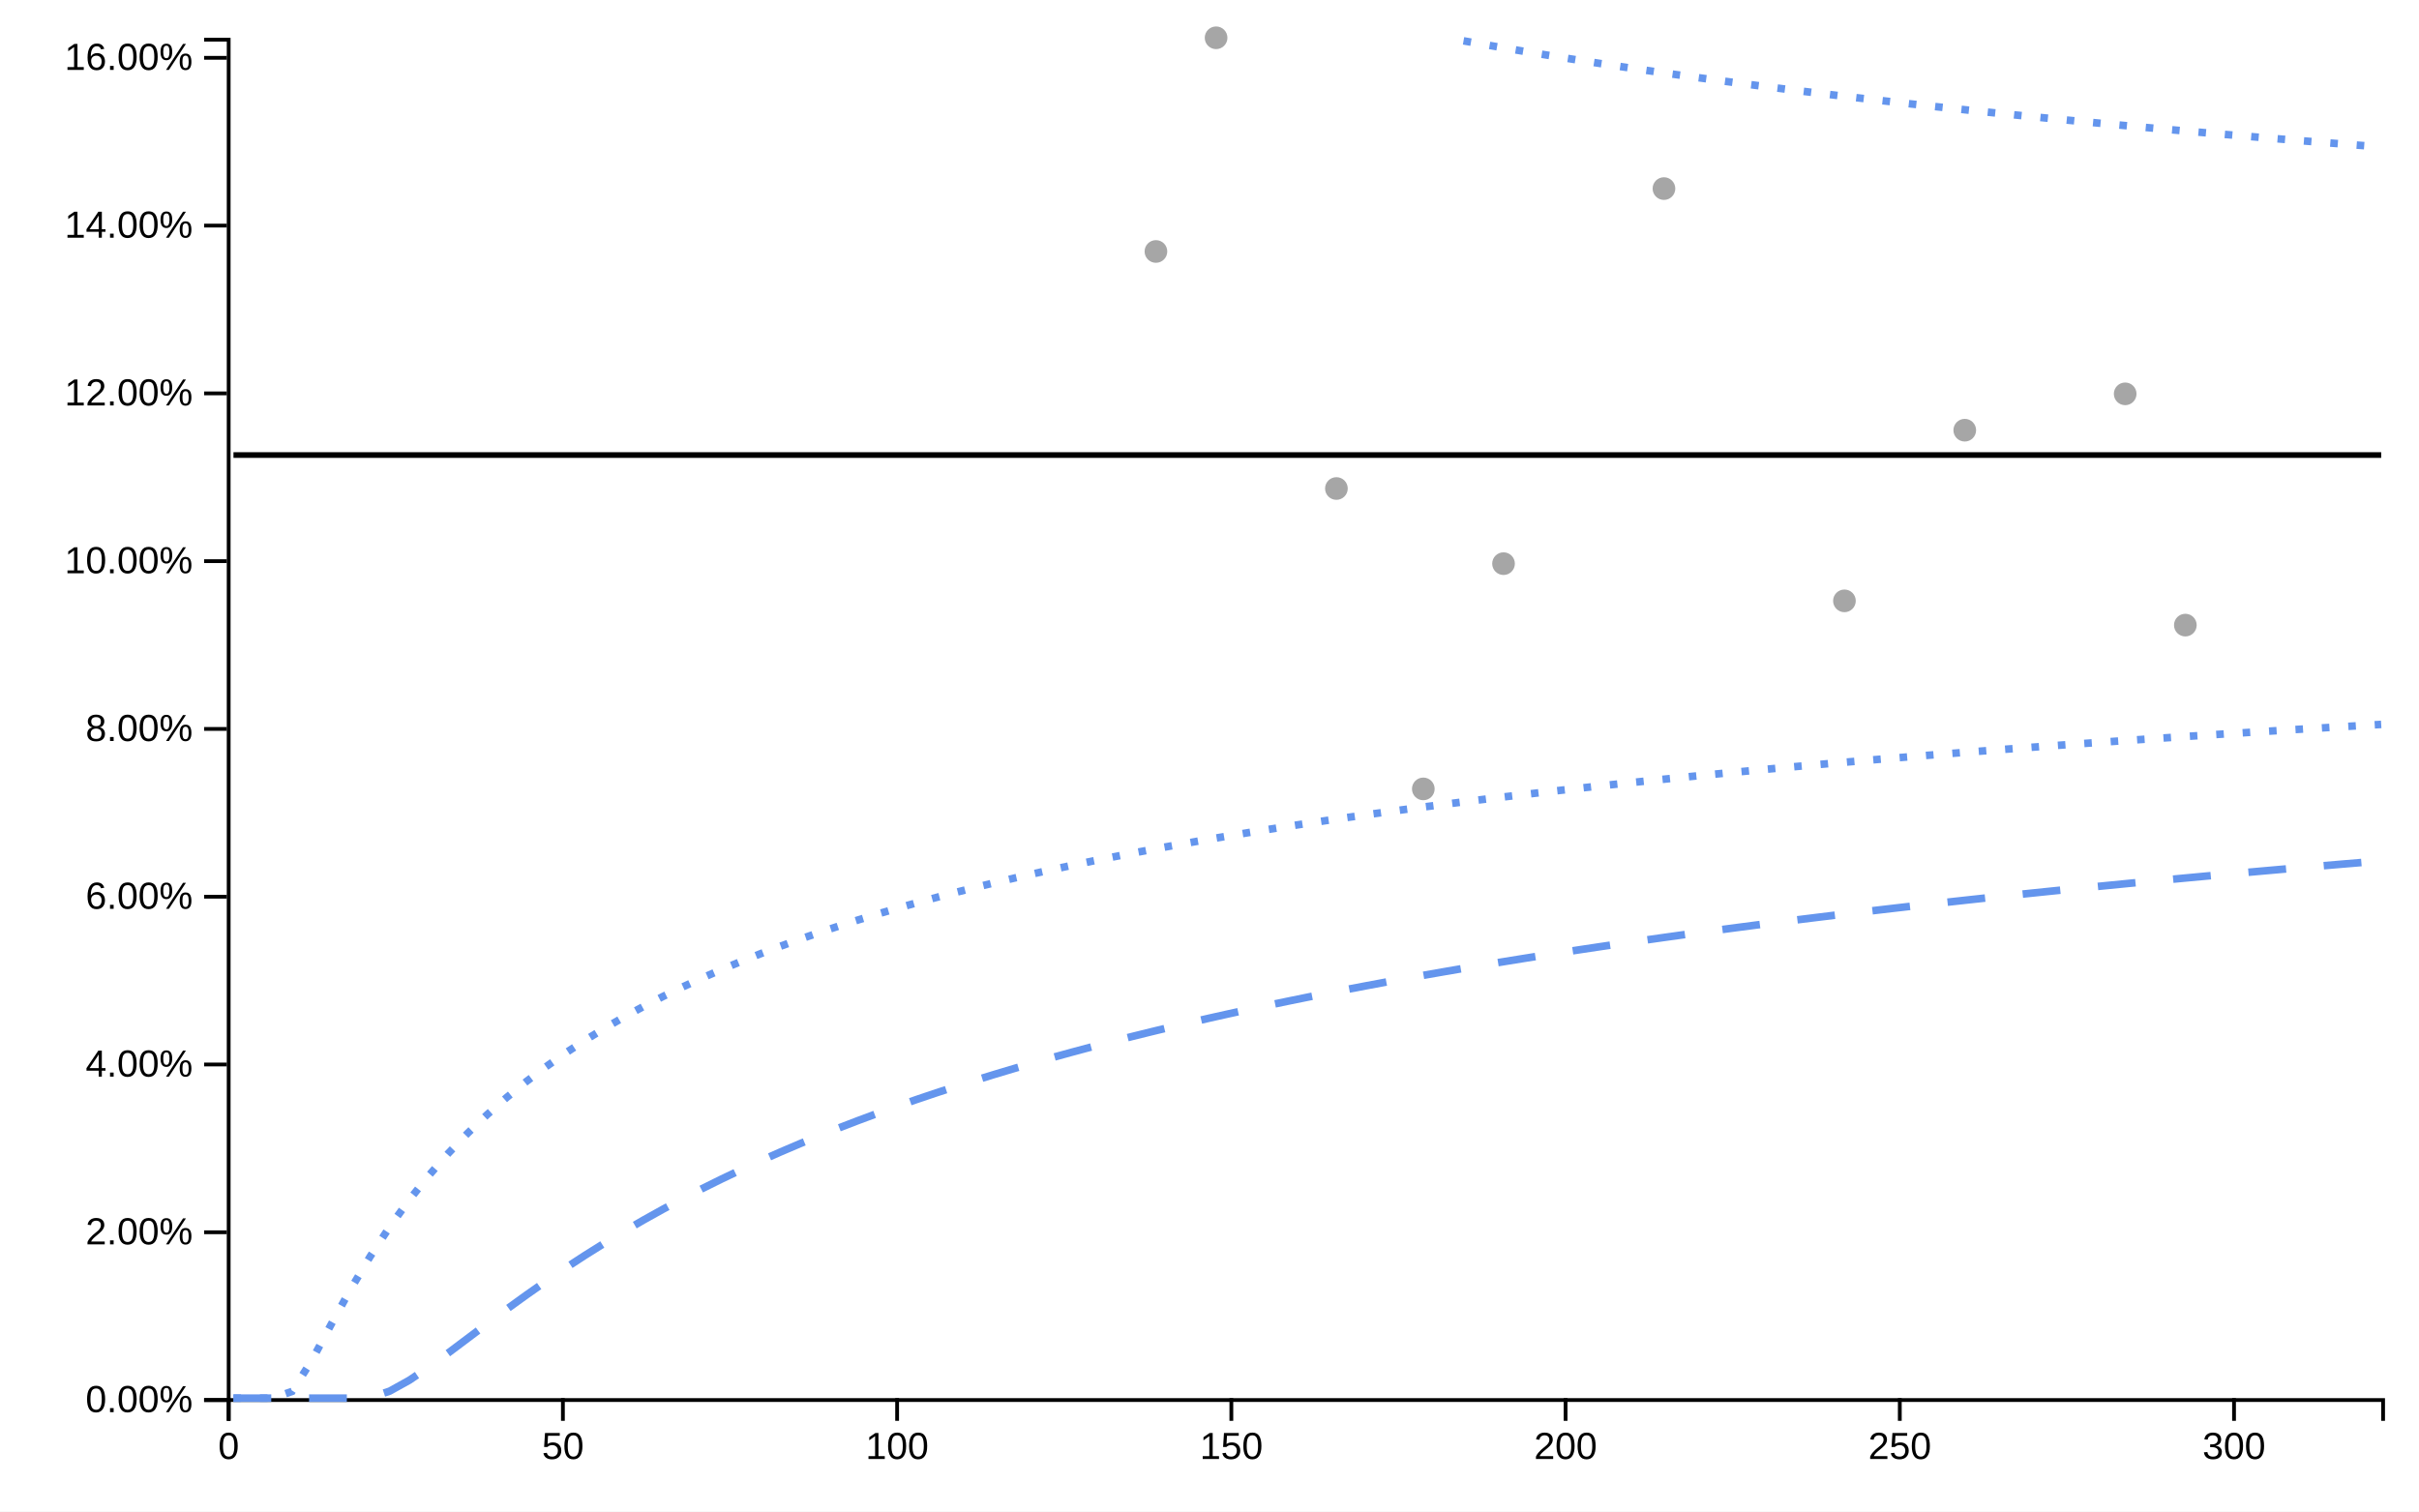
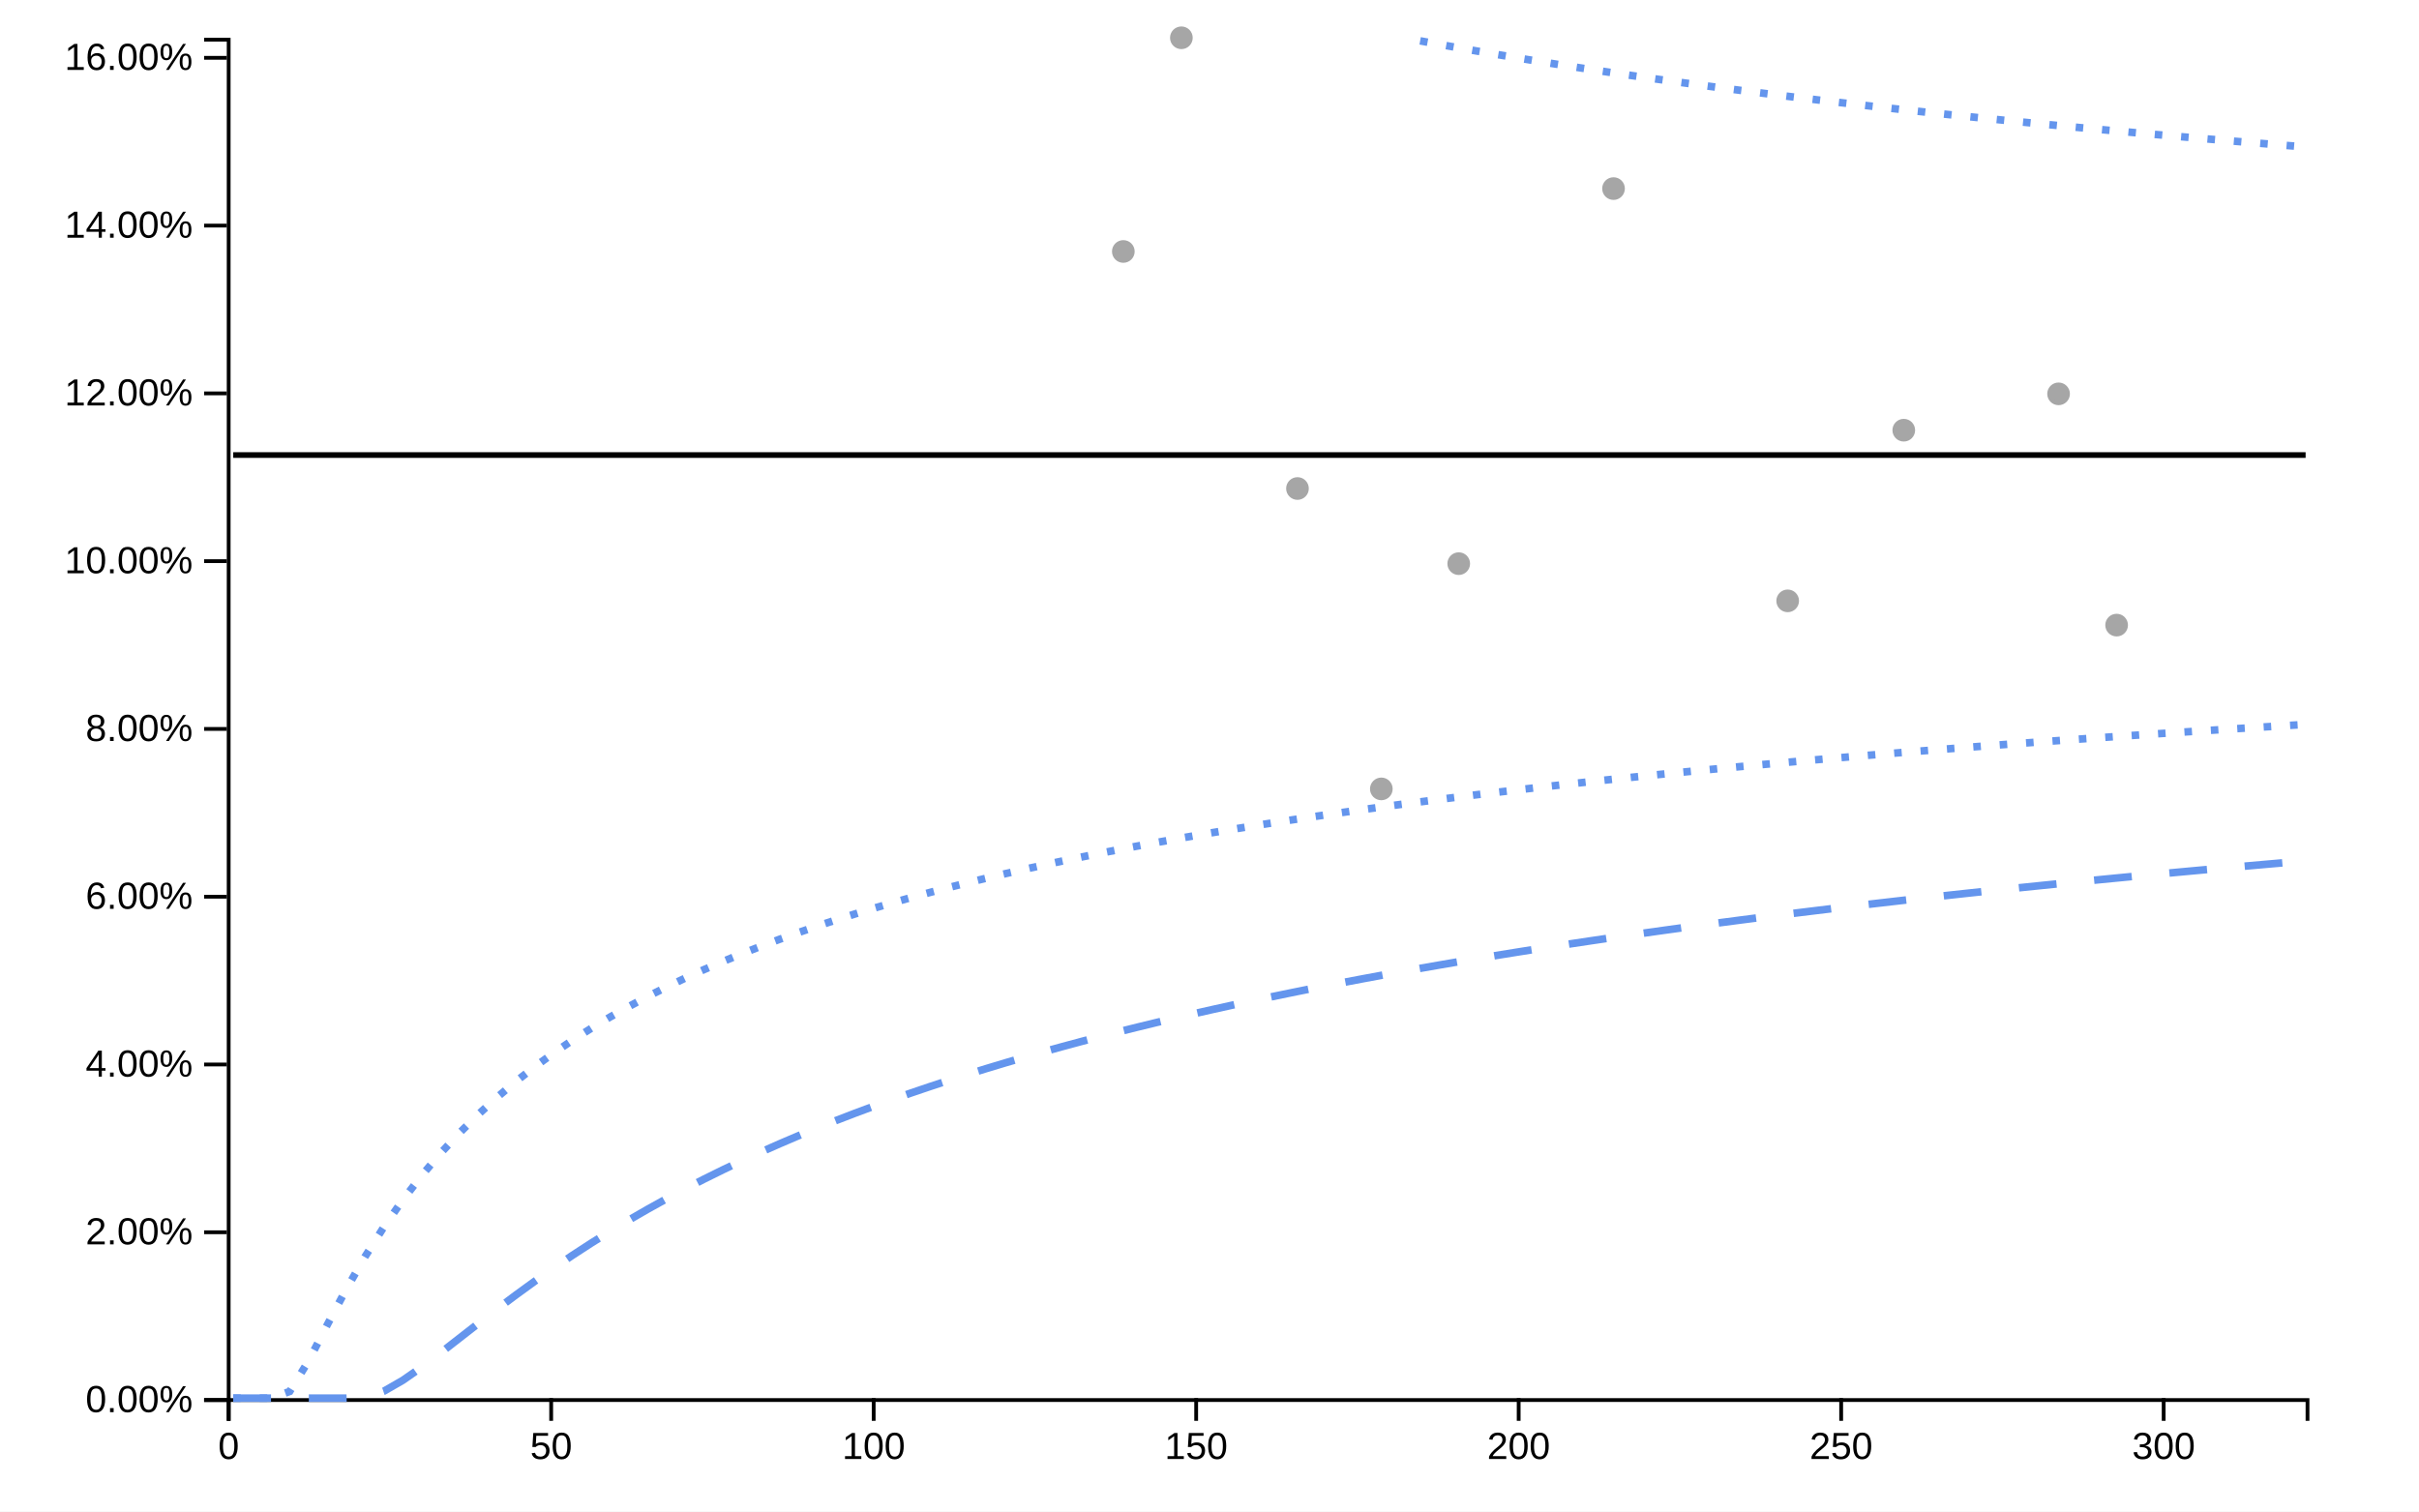
<svg xmlns="http://www.w3.org/2000/svg" viewBox="0 0 640 400" width="640px" height="400px">
  <rect x="0" y="0" width="100%" height="100%" fill="white" />
  <line class="ttip-line-x" x1="0" x2="0" y1="10" y2="370" stroke-width="1px" stroke="black" style="stroke-opacity:0" />
-   <line class="ttip-line-y" x1="60" x2="630" y1="0" y2="0" stroke-width="1px" stroke="black" style="stroke-opacity:0" />
+   <line class="ttip-line-y" x1="60" x2="610" y1="0" y2="0" stroke-width="1px" stroke="black" style="stroke-opacity:0" />
  <g class="gridgroup" />
  <g class="xaxisgroup" fill="none" font-size="10" font-family="sans-serif" text-anchor="middle" color="#000000" transform="translate(0, 370)">
-     <path class="domain" stroke="currentColor" d="M60.5,6V0.5H630.5V6" />
+     <path class="domain" stroke="currentColor" d="M60.5,6V0.5H610.5V6" />
    <g class="tick" opacity="1" transform="translate(60.5,0)">
      <line stroke="currentColor" y2="6" style="stroke:currentColor" />
      <text fill="currentColor" y="9" dy=".71em" transform="rotate(0)" style="font-size:10px;font-family:'Arial', sans-serif;fill:#000000;text-anchor:middle" dx="0em">0</text>
    </g>
-     <g class="tick" opacity="1" transform="translate(148.9269,0)">
+     <g class="tick" opacity="1" transform="translate(145.8242,0)">
      <line stroke="currentColor" y2="6" style="stroke:currentColor" />
      <text fill="currentColor" y="9" dy=".71em" transform="rotate(0)" style="font-size:10px;font-family:'Arial', sans-serif;fill:#000000;text-anchor:middle" dx="0em">50</text>
    </g>
-     <g class="tick" opacity="1" transform="translate(237.3539,0)">
+     <g class="tick" opacity="1" transform="translate(231.1485,0)">
      <line stroke="currentColor" y2="6" style="stroke:currentColor" />
      <text fill="currentColor" y="9" dy=".71em" transform="rotate(0)" style="font-size:10px;font-family:'Arial', sans-serif;fill:#000000;text-anchor:middle" dx="0em">100</text>
    </g>
-     <g class="tick" opacity="1" transform="translate(325.7808,0)">
+     <g class="tick" opacity="1" transform="translate(316.4727,0)">
      <line stroke="currentColor" y2="6" style="stroke:currentColor" />
      <text fill="currentColor" y="9" dy=".71em" transform="rotate(0)" style="font-size:10px;font-family:'Arial', sans-serif;fill:#000000;text-anchor:middle" dx="0em">150</text>
    </g>
-     <g class="tick" opacity="1" transform="translate(414.2077,0)">
+     <g class="tick" opacity="1" transform="translate(401.7969,0)">
      <line stroke="currentColor" y2="6" style="stroke:currentColor" />
      <text fill="currentColor" y="9" dy=".71em" transform="rotate(0)" style="font-size:10px;font-family:'Arial', sans-serif;fill:#000000;text-anchor:middle" dx="0em">200</text>
    </g>
-     <g class="tick" opacity="1" transform="translate(502.6347,0)">
+     <g class="tick" opacity="1" transform="translate(487.1212,0)">
      <line stroke="currentColor" y2="6" style="stroke:currentColor" />
      <text fill="currentColor" y="9" dy=".71em" transform="rotate(0)" style="font-size:10px;font-family:'Arial', sans-serif;fill:#000000;text-anchor:middle" dx="0em">250</text>
    </g>
-     <g class="tick" opacity="1" transform="translate(591.0616,0)">
+     <g class="tick" opacity="1" transform="translate(572.4454,0)">
      <line stroke="currentColor" y2="6" style="stroke:currentColor" />
      <text fill="currentColor" y="9" dy=".71em" transform="rotate(0)" style="font-size:10px;font-family:'Arial', sans-serif;fill:#000000;text-anchor:middle" dx="0em">300</text>
    </g>
  </g>
-   <text class="xaxislabel" x="345" y="395" style="text-anchor:middle;font-size:10px;font-style:normal;font-family:'Arial', sans-serif;fill:#000000" />
+   <text class="xaxislabel" x="335" y="395" style="text-anchor:middle;font-size:10px;font-style:normal;font-family:'Arial', sans-serif;fill:#000000" />
  <g class="yaxisgroup" fill="none" font-size="10" font-family="sans-serif" text-anchor="end" color="#000000" transform="translate(60, 0)">
    <path class="domain" stroke="currentColor" d="M-6,370.5H0.5V10.5H-6" />
    <g class="tick" opacity="1" transform="translate(0,370.5)">
      <line stroke="currentColor" x2="-6" style="stroke:currentColor" />
      <text fill="currentColor" x="-9" dy="0.32em" transform="rotate(0)" style="font-size:10px;font-family:'Arial', sans-serif;fill:#000000">0.00%</text>
    </g>
    <g class="tick" opacity="1" transform="translate(0,326.1)">
      <line stroke="currentColor" x2="-6" style="stroke:currentColor" />
      <text fill="currentColor" x="-9" dy="0.32em" transform="rotate(0)" style="font-size:10px;font-family:'Arial', sans-serif;fill:#000000">2.00%</text>
    </g>
    <g class="tick" opacity="1" transform="translate(0,281.7)">
      <line stroke="currentColor" x2="-6" style="stroke:currentColor" />
      <text fill="currentColor" x="-9" dy="0.32em" transform="rotate(0)" style="font-size:10px;font-family:'Arial', sans-serif;fill:#000000">4.00%</text>
    </g>
    <g class="tick" opacity="1" transform="translate(0,237.3)">
      <line stroke="currentColor" x2="-6" style="stroke:currentColor" />
      <text fill="currentColor" x="-9" dy="0.32em" transform="rotate(0)" style="font-size:10px;font-family:'Arial', sans-serif;fill:#000000">6.00%</text>
    </g>
    <g class="tick" opacity="1" transform="translate(0,192.9)">
      <line stroke="currentColor" x2="-6" style="stroke:currentColor" />
      <text fill="currentColor" x="-9" dy="0.32em" transform="rotate(0)" style="font-size:10px;font-family:'Arial', sans-serif;fill:#000000">8.00%</text>
    </g>
    <g class="tick" opacity="1" transform="translate(0,148.5)">
      <line stroke="currentColor" x2="-6" style="stroke:currentColor" />
      <text fill="currentColor" x="-9" dy="0.32em" transform="rotate(0)" style="font-size:10px;font-family:'Arial', sans-serif;fill:#000000">10.00%</text>
    </g>
    <g class="tick" opacity="1" transform="translate(0,104.1)">
      <line stroke="currentColor" x2="-6" style="stroke:currentColor" />
      <text fill="currentColor" x="-9" dy="0.32em" transform="rotate(0)" style="font-size:10px;font-family:'Arial', sans-serif;fill:#000000">12.00%</text>
    </g>
    <g class="tick" opacity="1" transform="translate(0,59.7)">
      <line stroke="currentColor" x2="-6" style="stroke:currentColor" />
      <text fill="currentColor" x="-9" dy="0.32em" transform="rotate(0)" style="font-size:10px;font-family:'Arial', sans-serif;fill:#000000">14.00%</text>
    </g>
    <g class="tick" opacity="1" transform="translate(0,15.3)">
      <line stroke="currentColor" x2="-6" style="stroke:currentColor" />
      <text fill="currentColor" x="-9" dy="0.32em" transform="rotate(0)" style="font-size:10px;font-family:'Arial', sans-serif;fill:#000000">16.00%</text>
    </g>
  </g>
  <text class="yaxislabel" x="15" y="190" transform="rotate(-90, 15, 190)" style="text-anchor:middle;font-size:10px;font-style:normal;font-family:'Arial', sans-serif;fill:#000000" />
  <g class="linesgroup">
    <g class="target-linegroup" style="stroke-opacity:1">
-       <path d="M61.769,120.42L66.934,120.42L72.1,120.42L77.266,120.42L82.432,120.42L87.597,120.42L92.763,120.42L97.929,120.42L103.094,120.42L108.26,120.42L113.426,120.42L118.592,120.42L123.757,120.42L128.923,120.42L134.089,120.42L139.255,120.42L144.42,120.42L149.586,120.42L154.752,120.42L159.918,120.42L165.083,120.42L170.249,120.42L175.415,120.42L180.581,120.42L185.746,120.42L190.912,120.42L196.078,120.42L201.244,120.42L206.409,120.42L211.575,120.42L216.741,120.42L221.906,120.42L227.072,120.42L232.238,120.42L237.404,120.42L242.569,120.42L247.735,120.42L252.901,120.42L258.067,120.42L263.232,120.42L268.398,120.42L273.564,120.42L278.73,120.42L283.895,120.42L289.061,120.42L294.227,120.42L299.393,120.42L304.558,120.42L305.827,120.42L309.724,120.42L314.89,120.42L320.056,120.42L321.744,120.42L325.221,120.42L330.387,120.42L335.553,120.42L340.719,120.42L345.884,120.42L351.05,120.42L353.577,120.42L356.216,120.42L361.381,120.42L366.547,120.42L371.713,120.42L376.568,120.42L376.879,120.42L382.044,120.42L387.21,120.42L392.376,120.42L397.542,120.42L397.791,120.42L402.707,120.42L407.873,120.42L413.039,120.42L418.205,120.42L423.37,120.42L428.536,120.42L433.702,120.42L438.868,120.42L440.236,120.42L444.033,120.42L449.199,120.42L454.365,120.42L459.531,120.42L464.696,120.42L469.862,120.42L475.028,120.42L480.194,120.42L485.359,120.42L487.986,120.42L490.525,120.42L495.691,120.42L500.856,120.42L506.022,120.42L511.188,120.42L516.354,120.42L519.82,120.42L521.519,120.42L526.685,120.42L531.851,120.42L537.017,120.42L542.182,120.42L547.348,120.42L552.514,120.42L557.68,120.42L562.265,120.42L562.845,120.42L568.011,120.42L573.177,120.42L578.182,120.42L578.343,120.42L583.508,120.42L588.674,120.42L593.84,120.42L599.006,120.42L604.171,120.42L609.337,120.42L614.503,120.42L619.669,120.42L624.834,120.42L630,120.42" fill="none" stroke="#000000" stroke-width="1.5" stroke-dasharray="10 0" />
+       <path d="M61.706,120.42L66.691,120.42L71.675,120.42L76.66,120.42L81.644,120.42L86.629,120.42L91.613,120.42L96.598,120.42L101.582,120.42L106.567,120.42L111.551,120.42L116.536,120.42L121.52,120.42L126.505,120.42L131.489,120.42L136.474,120.42L141.458,120.42L146.443,120.42L151.427,120.42L156.412,120.42L161.396,120.42L166.381,120.42L171.365,120.42L176.35,120.42L181.334,120.42L186.319,120.42L191.303,120.42L196.288,120.42L201.272,120.42L206.257,120.42L211.241,120.42L216.226,120.42L221.21,120.42L226.195,120.42L231.179,120.42L236.164,120.42L241.148,120.42L246.132,120.42L251.117,120.42L256.101,120.42L261.086,120.42L266.07,120.42L271.055,120.42L276.039,120.42L281.024,120.42L286.008,120.42L290.993,120.42L295.977,120.42L297.201,120.42L300.962,120.42L305.946,120.42L310.931,120.42L312.56,120.42L315.915,120.42L320.9,120.42L325.884,120.42L330.869,120.42L335.853,120.42L340.838,120.42L343.276,120.42L345.822,120.42L350.807,120.42L355.791,120.42L360.776,120.42L365.461,120.42L365.76,120.42L370.745,120.42L375.729,120.42L380.714,120.42L385.698,120.42L385.939,120.42L390.683,120.42L395.667,120.42L400.652,120.42L405.636,120.42L410.621,120.42L415.605,120.42L420.59,120.42L425.574,120.42L426.894,120.42L430.558,120.42L435.543,120.42L440.527,120.42L445.512,120.42L450.496,120.42L455.481,120.42L460.465,120.42L465.45,120.42L470.434,120.42L472.969,120.42L475.419,120.42L480.403,120.42L485.388,120.42L490.372,120.42L495.357,120.42L500.341,120.42L503.686,120.42L505.326,120.42L510.31,120.42L515.295,120.42L520.279,120.42L525.264,120.42L530.248,120.42L535.233,120.42L540.217,120.42L544.642,120.42L545.202,120.42L550.186,120.42L555.171,120.42L560,120.42L560.155,120.42L565.14,120.42L570.124,120.42L575.109,120.42L580.093,120.42L585.078,120.42L590.062,120.42L595.047,120.42L600.031,120.42L605.016,120.42L610,120.42" fill="none" stroke="#000000" stroke-width="1.5" stroke-dasharray="10 0" />
    </g>
    <g class="ll99-linegroup" style="stroke-opacity:1">
-       <path d="M61.769,370L66.934,370L72.1,370L77.266,370L82.432,370L87.597,370L92.763,370L97.929,369.848L103.094,368.145L108.26,365.278L113.426,361.804L118.592,358.036L123.757,354.156L128.923,350.27L134.089,346.441L139.255,342.707L144.42,339.086L149.586,335.589L154.752,332.22L159.918,328.979L165.083,325.864L170.249,322.871L175.415,319.994L180.581,317.229L185.746,314.57L190.912,312.012L196.078,309.55L201.244,307.179L206.409,304.893L211.575,302.689L216.741,300.561L221.906,298.507L227.072,296.521L232.238,294.601L237.404,292.744L242.569,290.945L247.735,289.202L252.901,287.513L258.067,285.874L263.232,284.284L268.398,282.74L273.564,281.239L278.73,279.781L283.895,278.362L289.061,276.981L294.227,275.638L299.393,274.329L304.558,273.053L305.827,272.745L309.724,271.81L314.89,270.597L320.056,269.414L321.744,269.034L325.221,268.26L330.387,267.132L335.553,266.031L340.719,264.955L345.884,263.903L351.05,262.875L353.577,262.38L356.216,261.869L361.381,260.885L366.547,259.922L371.713,258.978L376.568,258.11L376.879,258.055L382.044,257.15L387.21,256.263L392.376,255.394L397.542,254.542L397.791,254.501L402.707,253.707L407.873,252.887L413.039,252.083L418.205,251.293L423.37,250.519L428.536,249.758L433.702,249.011L438.868,248.277L440.236,248.085L444.033,247.556L449.199,246.847L454.365,246.151L459.531,245.466L464.696,244.793L469.862,244.13L475.028,243.479L480.194,242.838L485.359,242.207L487.986,241.891L490.525,241.587L495.691,240.976L500.856,240.374L506.022,239.782L511.188,239.198L516.354,238.624L519.82,238.243L521.519,238.058L526.685,237.5L531.851,236.95L537.017,236.408L542.182,235.874L547.348,235.348L552.514,234.829L557.68,234.317L562.265,233.868L562.845,233.812L568.011,233.314L573.177,232.822L578.182,232.353L578.343,232.338L583.508,231.859L588.674,231.387L593.84,230.921L599.006,230.461L604.171,230.007L609.337,229.559L614.503,229.116L619.669,228.679L624.834,228.247L630,227.82" fill="none" stroke="#6495ED" stroke-width="2" stroke-dasharray="10 10" />
+       <path d="M61.706,370L66.691,370L71.675,370L76.66,370L81.644,370L86.629,370L91.613,370L96.598,369.848L101.582,368.145L106.567,365.278L111.551,361.804L116.536,358.036L121.52,354.156L126.505,350.27L131.489,346.441L136.474,342.707L141.458,339.086L146.443,335.589L151.427,332.22L156.412,328.979L161.396,325.864L166.381,322.871L171.365,319.994L176.35,317.229L181.334,314.57L186.319,312.012L191.303,309.55L196.288,307.179L201.272,304.893L206.257,302.689L211.241,300.561L216.226,298.507L221.21,296.521L226.195,294.601L231.179,292.744L236.164,290.945L241.148,289.202L246.132,287.513L251.117,285.874L256.101,284.284L261.086,282.74L266.07,281.239L271.055,279.781L276.039,278.362L281.024,276.981L286.008,275.638L290.993,274.329L295.977,273.053L297.201,272.745L300.962,271.81L305.946,270.597L310.931,269.414L312.56,269.034L315.915,268.26L320.9,267.132L325.884,266.031L330.869,264.955L335.853,263.903L340.838,262.875L343.276,262.38L345.822,261.869L350.807,260.885L355.791,259.922L360.776,258.978L365.461,258.11L365.76,258.055L370.745,257.15L375.729,256.263L380.714,255.394L385.698,254.542L385.939,254.501L390.683,253.707L395.667,252.887L400.652,252.083L405.636,251.293L410.621,250.519L415.605,249.758L420.59,249.011L425.574,248.277L426.894,248.085L430.558,247.556L435.543,246.847L440.527,246.151L445.512,245.466L450.496,244.793L455.481,244.13L460.465,243.479L465.45,242.838L470.434,242.207L472.969,241.891L475.419,241.587L480.403,240.976L485.388,240.374L490.372,239.782L495.357,239.198L500.341,238.624L503.686,238.243L505.326,238.058L510.31,237.5L515.295,236.95L520.279,236.408L525.264,235.874L530.248,235.348L535.233,234.829L540.217,234.317L544.642,233.868L545.202,233.812L550.186,233.314L555.171,232.822L560,232.353L560.155,232.338L565.14,231.859L570.124,231.387L575.109,230.921L580.093,230.461L585.078,230.007L590.062,229.559L595.047,229.116L600.031,228.679L605.016,228.247L610,227.82" fill="none" stroke="#6495ED" stroke-width="2" stroke-dasharray="10 10" />
    </g>
    <g class="ul99-linegroup" style="stroke-opacity:1" />
    <g class="ll95-linegroup" style="stroke-opacity:1">
-       <path d="M61.769,370L66.934,370L72.1,370L77.266,368.225L82.432,360.123L87.597,350.509L92.763,341.156L97.929,332.518L103.094,324.664L108.26,317.55L113.426,311.096L118.592,305.222L123.757,299.855L128.923,294.932L134.089,290.396L139.255,286.202L144.42,282.31L149.586,278.686L154.752,275.3L159.918,272.129L165.083,269.15L170.249,266.345L175.415,263.697L180.581,261.193L185.746,258.819L190.912,256.566L196.078,254.422L201.244,252.38L206.409,250.431L211.575,248.569L216.741,246.787L221.906,245.079L227.072,243.442L232.238,241.869L237.404,240.356L242.569,238.901L247.735,237.499L252.901,236.147L258.067,234.842L263.232,233.582L268.398,232.364L273.564,231.185L278.73,230.044L283.895,228.939L289.061,227.867L294.227,226.828L299.393,225.819L304.558,224.839L305.827,224.602L309.724,223.886L314.89,222.96L320.056,222.059L321.744,221.77L325.221,221.182L330.387,220.328L335.553,219.496L340.719,218.685L345.884,217.894L351.05,217.122L353.577,216.752L356.216,216.369L361.381,215.634L366.547,214.916L371.713,214.214L376.568,213.569L376.879,213.528L382.044,212.858L387.21,212.202L392.376,211.56L397.542,210.932L397.791,210.902L402.707,210.317L407.873,209.714L413.039,209.124L418.205,208.546L423.37,207.979L428.536,207.423L433.702,206.878L438.868,206.344L440.236,206.204L444.033,205.819L449.199,205.304L454.365,204.799L459.531,204.302L464.696,203.815L469.862,203.336L475.028,202.866L480.194,202.403L485.359,201.949L487.986,201.72L490.525,201.502L495.691,201.062L500.856,200.63L506.022,200.205L511.188,199.787L516.354,199.375L519.82,199.103L521.519,198.97L526.685,198.571L531.851,198.179L537.017,197.792L542.182,197.411L547.348,197.036L552.514,196.666L557.68,196.302L562.265,195.983L562.845,195.943L568.011,195.589L573.177,195.241L578.182,194.908L578.343,194.897L583.508,194.558L588.674,194.224L593.84,193.894L599.006,193.569L604.171,193.248L609.337,192.931L614.503,192.619L619.669,192.311L624.834,192.006L630,191.706" fill="none" stroke="#6495ED" stroke-width="2" stroke-dasharray="2 5" />
+       <path d="M61.706,370L66.691,370L71.675,370L76.66,368.225L81.644,360.123L86.629,350.509L91.613,341.156L96.598,332.518L101.582,324.664L106.567,317.55L111.551,311.096L116.536,305.222L121.52,299.855L126.505,294.932L131.489,290.396L136.474,286.202L141.458,282.31L146.443,278.686L151.427,275.3L156.412,272.129L161.396,269.15L166.381,266.345L171.365,263.697L176.35,261.193L181.334,258.819L186.319,256.566L191.303,254.422L196.288,252.38L201.272,250.431L206.257,248.569L211.241,246.787L216.226,245.079L221.21,243.442L226.195,241.869L231.179,240.356L236.164,238.901L241.148,237.499L246.132,236.147L251.117,234.842L256.101,233.582L261.086,232.364L266.07,231.185L271.055,230.044L276.039,228.939L281.024,227.867L286.008,226.828L290.993,225.819L295.977,224.839L297.201,224.602L300.962,223.886L305.946,222.96L310.931,222.059L312.56,221.77L315.915,221.182L320.9,220.328L325.884,219.496L330.869,218.685L335.853,217.894L340.838,217.122L343.276,216.752L345.822,216.369L350.807,215.634L355.791,214.916L360.776,214.214L365.461,213.569L365.76,213.528L370.745,212.858L375.729,212.202L380.714,211.56L385.698,210.932L385.939,210.902L390.683,210.317L395.667,209.714L400.652,209.124L405.636,208.546L410.621,207.979L415.605,207.423L420.59,206.878L425.574,206.344L426.894,206.204L430.558,205.819L435.543,205.304L440.527,204.799L445.512,204.302L450.496,203.815L455.481,203.336L460.465,202.866L465.45,202.403L470.434,201.949L472.969,201.72L475.419,201.502L480.403,201.062L485.388,200.63L490.372,200.205L495.357,199.787L500.341,199.375L503.686,199.103L505.326,198.97L510.31,198.571L515.295,198.179L520.279,197.792L525.264,197.411L530.248,197.036L535.233,196.666L540.217,196.302L544.642,195.983L545.202,195.943L550.186,195.589L555.171,195.241L560,194.908L560.155,194.897L565.14,194.558L570.124,194.224L575.109,193.894L580.093,193.569L585.078,193.248L590.062,192.931L595.047,192.619L600.031,192.311L605.016,192.006L610,191.706" fill="none" stroke="#6495ED" stroke-width="2" stroke-dasharray="2 5" />
    </g>
    <g class="ul95-linegroup" style="stroke-opacity:1">
-       <path d="M387.21,10.805L392.376,11.724L397.542,12.62L397.791,12.663L402.707,13.496L407.873,14.35L413.039,15.186L418.205,16.002L423.37,16.8L428.536,17.58L433.702,18.344L438.868,19.091L440.236,19.287L444.033,19.823L449.199,20.539L454.365,21.241L459.531,21.928L464.696,22.602L469.862,23.262L475.028,23.91L480.194,24.545L485.359,25.168L487.986,25.48L490.525,25.779L495.691,26.379L500.856,26.968L506.022,27.547L511.188,28.115L516.354,28.672L519.82,29.041L521.519,29.221L526.685,29.759L531.851,30.289L537.017,30.809L542.182,31.321L547.348,31.824L552.514,32.319L557.68,32.807L562.265,33.232L562.845,33.286L568.011,33.758L573.177,34.222L578.182,34.665L578.343,34.679L583.508,35.129L588.674,35.572L593.84,36.008L599.006,36.438L604.171,36.862L609.337,37.279L614.503,37.691L619.669,38.096L624.834,38.496L630,38.89" fill="none" stroke="#6495ED" stroke-width="2" stroke-dasharray="2 5" />
+       <path d="M375.729,10.805L380.714,11.724L385.698,12.62L385.939,12.663L390.683,13.496L395.667,14.35L400.652,15.186L405.636,16.002L410.621,16.8L415.605,17.58L420.59,18.344L425.574,19.091L426.894,19.287L430.558,19.823L435.543,20.539L440.527,21.241L445.512,21.928L450.496,22.602L455.481,23.262L460.465,23.91L465.45,24.545L470.434,25.168L472.969,25.48L475.419,25.779L480.403,26.379L485.388,26.968L490.372,27.547L495.357,28.115L500.341,28.672L503.686,29.041L505.326,29.221L510.31,29.759L515.295,30.289L520.279,30.809L525.264,31.321L530.248,31.824L535.233,32.319L540.217,32.807L544.642,33.232L545.202,33.286L550.186,33.758L555.171,34.222L560,34.665L560.155,34.679L565.14,35.129L570.124,35.572L575.109,36.008L580.093,36.438L585.078,36.862L590.062,37.279L595.047,37.691L600.031,38.096L605.016,38.496L610,38.89" fill="none" stroke="#6495ED" stroke-width="2" stroke-dasharray="2 5" />
    </g>
  </g>
  <g class="dotsgroup">
-     <path transform="translate(321.7437, 10)" d="M2.5,0A2.5,2.5,0,1,1,-2.5,0A2.5,2.5,0,1,1,2.5,0" style="fill:#A6A6A6;stroke:#A6A6A6;stroke-width:1;fill-opacity:1;stroke-opacity:1" />
-     <path transform="translate(440.2358, 49.90698)" d="M2.5,0A2.5,2.5,0,1,1,-2.5,0A2.5,2.5,0,1,1,2.5,0" style="fill:#A6A6A6;stroke:#A6A6A6;stroke-width:1;fill-opacity:1;stroke-opacity:1" />
-     <path transform="translate(487.9863, 159.0083)" d="M2.5,0A2.5,2.5,0,1,1,-2.5,0A2.5,2.5,0,1,1,2.5,0" style="fill:#A6A6A6;stroke:#A6A6A6;stroke-width:1;fill-opacity:1;stroke-opacity:1" />
-     <path transform="translate(376.5684, 208.7709)" d="M2.5,0A2.5,2.5,0,1,1,-2.5,0A2.5,2.5,0,1,1,2.5,0" style="fill:#A6A6A6;stroke:#A6A6A6;stroke-width:1;fill-opacity:1;stroke-opacity:1" />
-     <path transform="translate(519.82, 113.8462)" d="M2.5,0A2.5,2.5,0,1,1,-2.5,0A2.5,2.5,0,1,1,2.5,0" style="fill:#A6A6A6;stroke:#A6A6A6;stroke-width:1;fill-opacity:1;stroke-opacity:1" />
-     <path transform="translate(397.7909, 149.1623)" d="M2.5,0A2.5,2.5,0,1,1,-2.5,0A2.5,2.5,0,1,1,2.5,0" style="fill:#A6A6A6;stroke:#A6A6A6;stroke-width:1;fill-opacity:1;stroke-opacity:1" />
-     <path transform="translate(305.8269, 66.54676)" d="M2.5,0A2.5,2.5,0,1,1,-2.5,0A2.5,2.5,0,1,1,2.5,0" style="fill:#A6A6A6;stroke:#A6A6A6;stroke-width:1;fill-opacity:1;stroke-opacity:1" />
-     <path transform="translate(578.1818, 165.4266)" d="M2.5,0A2.5,2.5,0,1,1,-2.5,0A2.5,2.5,0,1,1,2.5,0" style="fill:#A6A6A6;stroke:#A6A6A6;stroke-width:1;fill-opacity:1;stroke-opacity:1" />
-     <path transform="translate(353.5774, 129.2771)" d="M2.5,0A2.5,2.5,0,1,1,-2.5,0A2.5,2.5,0,1,1,2.5,0" style="fill:#A6A6A6;stroke:#A6A6A6;stroke-width:1;fill-opacity:1;stroke-opacity:1" />
-     <path transform="translate(562.265, 104.2254)" d="M2.5,0A2.5,2.5,0,1,1,-2.5,0A2.5,2.5,0,1,1,2.5,0" style="fill:#A6A6A6;stroke:#A6A6A6;stroke-width:1;fill-opacity:1;stroke-opacity:1" />
+     <path transform="translate(312.5597, 10)" d="M2.5,0A2.5,2.5,0,1,1,-2.5,0A2.5,2.5,0,1,1,2.5,0" style="fill:#A6A6A6;stroke:#A6A6A6;stroke-width:1;fill-opacity:1;stroke-opacity:1" />
+     <path transform="translate(426.8942, 49.90698)" d="M2.5,0A2.5,2.5,0,1,1,-2.5,0A2.5,2.5,0,1,1,2.5,0" style="fill:#A6A6A6;stroke:#A6A6A6;stroke-width:1;fill-opacity:1;stroke-opacity:1" />
+     <path transform="translate(472.9693, 159.0083)" d="M2.5,0A2.5,2.5,0,1,1,-2.5,0A2.5,2.5,0,1,1,2.5,0" style="fill:#A6A6A6;stroke:#A6A6A6;stroke-width:1;fill-opacity:1;stroke-opacity:1" />
+     <path transform="translate(365.4608, 208.7709)" d="M2.5,0A2.5,2.5,0,1,1,-2.5,0A2.5,2.5,0,1,1,2.5,0" style="fill:#A6A6A6;stroke:#A6A6A6;stroke-width:1;fill-opacity:1;stroke-opacity:1" />
+     <path transform="translate(503.686, 113.8462)" d="M2.5,0A2.5,2.5,0,1,1,-2.5,0A2.5,2.5,0,1,1,2.5,0" style="fill:#A6A6A6;stroke:#A6A6A6;stroke-width:1;fill-opacity:1;stroke-opacity:1" />
+     <path transform="translate(385.9386, 149.1623)" d="M2.5,0A2.5,2.5,0,1,1,-2.5,0A2.5,2.5,0,1,1,2.5,0" style="fill:#A6A6A6;stroke:#A6A6A6;stroke-width:1;fill-opacity:1;stroke-opacity:1" />
+     <path transform="translate(297.2014, 66.54676)" d="M2.5,0A2.5,2.5,0,1,1,-2.5,0A2.5,2.5,0,1,1,2.5,0" style="fill:#A6A6A6;stroke:#A6A6A6;stroke-width:1;fill-opacity:1;stroke-opacity:1" />
+     <path transform="translate(560, 165.4266)" d="M2.5,0A2.5,2.5,0,1,1,-2.5,0A2.5,2.5,0,1,1,2.5,0" style="fill:#A6A6A6;stroke:#A6A6A6;stroke-width:1;fill-opacity:1;stroke-opacity:1" />
+     <path transform="translate(343.2765, 129.2771)" d="M2.5,0A2.5,2.5,0,1,1,-2.5,0A2.5,2.5,0,1,1,2.5,0" style="fill:#A6A6A6;stroke:#A6A6A6;stroke-width:1;fill-opacity:1;stroke-opacity:1" />
+     <path transform="translate(544.6416, 104.2254)" d="M2.5,0A2.5,2.5,0,1,1,-2.5,0A2.5,2.5,0,1,1,2.5,0" style="fill:#A6A6A6;stroke:#A6A6A6;stroke-width:1;fill-opacity:1;stroke-opacity:1" />
  </g>
+   <g class="marksgroup" />
</svg>
